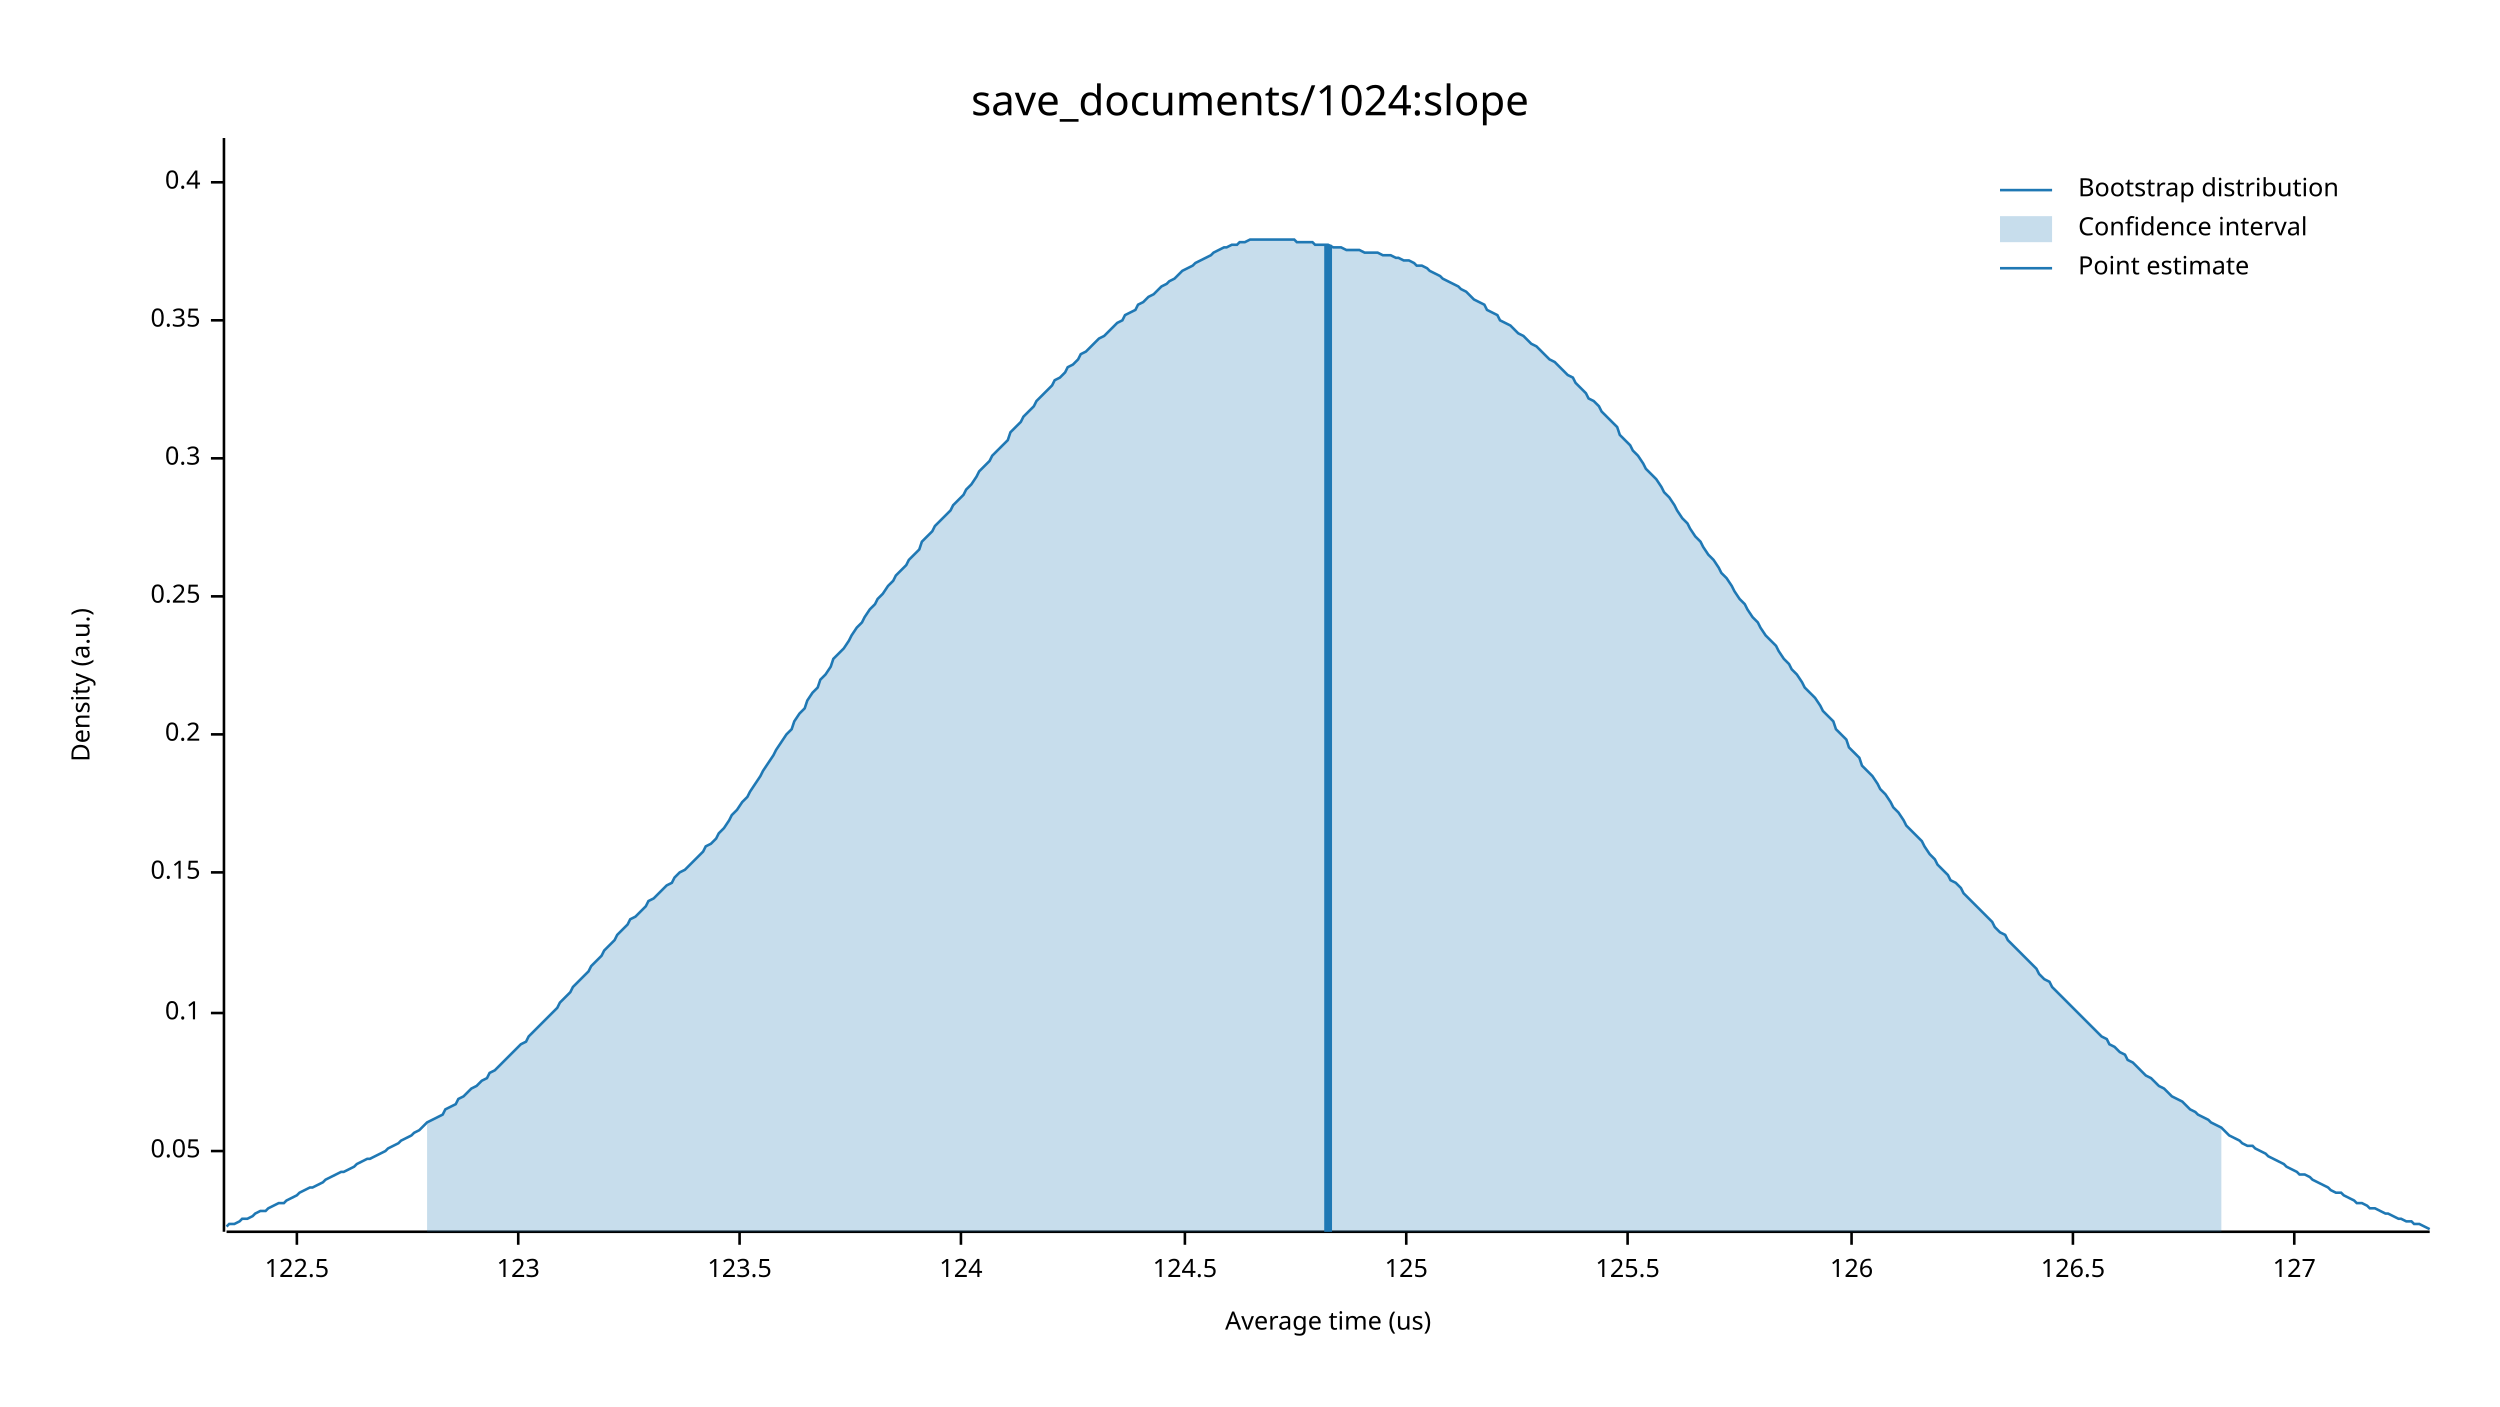
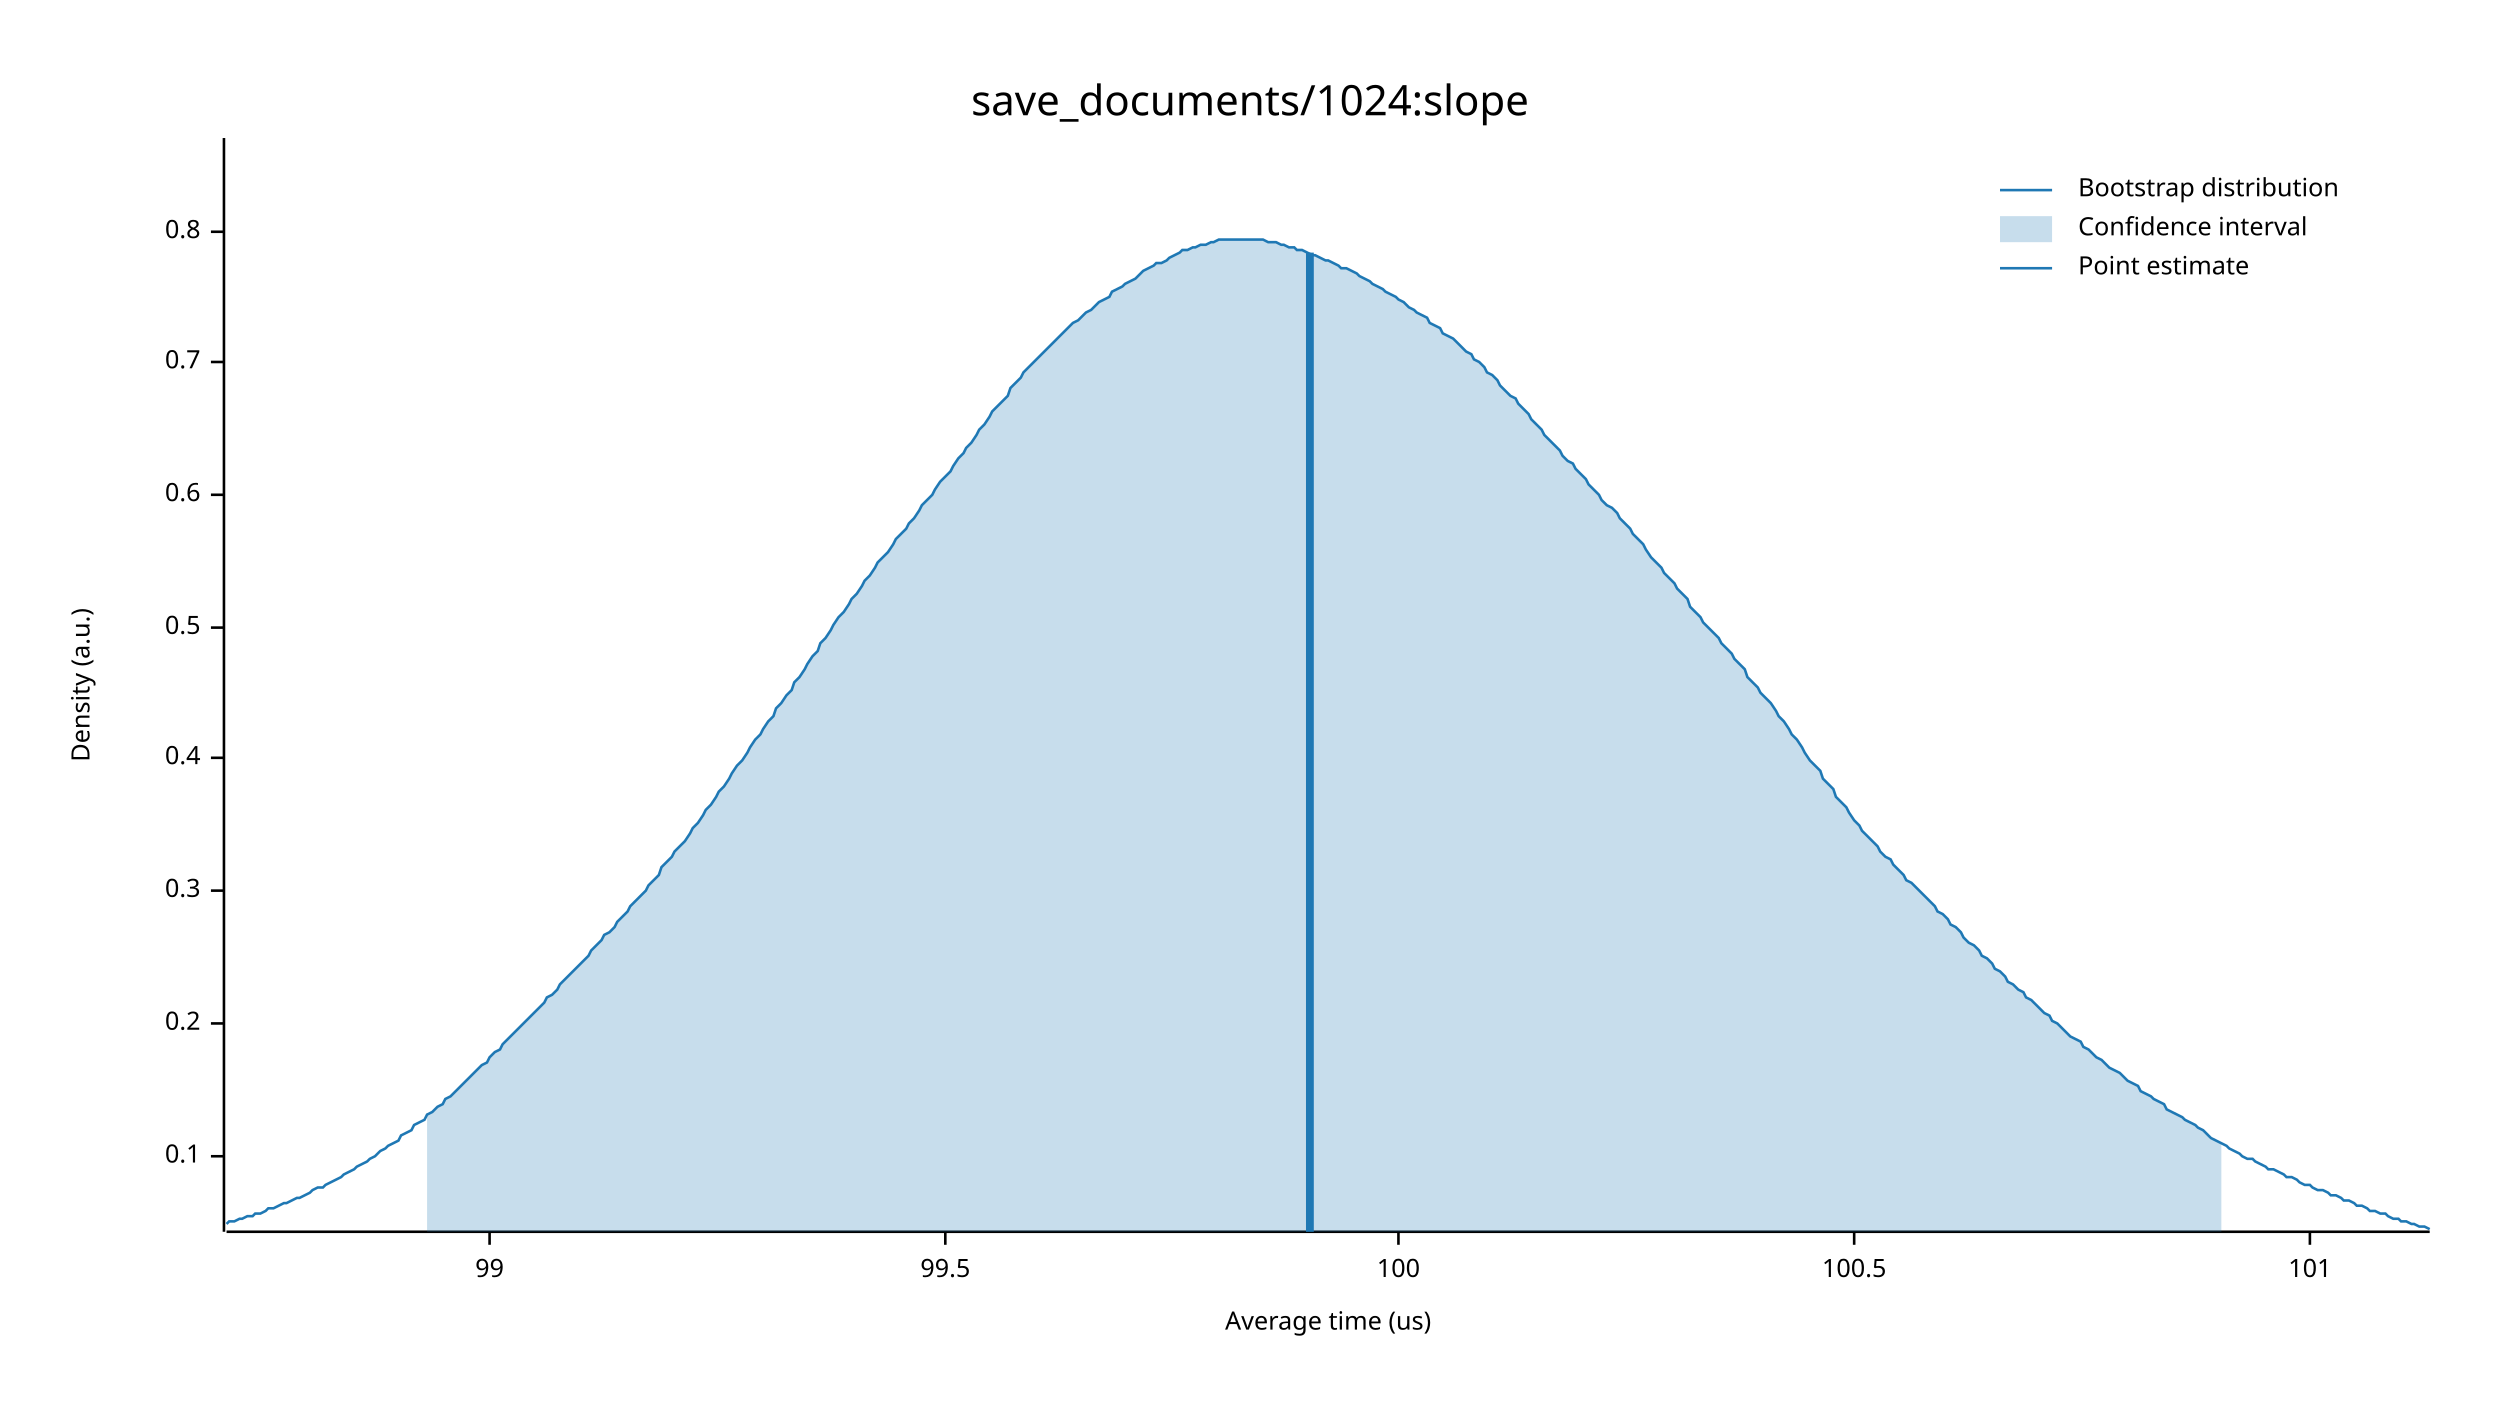
<svg xmlns="http://www.w3.org/2000/svg" width="960" height="540" viewBox="0 0 960 540">
  <text x="480" y="32" dy="0.76em" text-anchor="middle" font-family="sans-serif" font-size="16.129" opacity="1" fill="#000000">
save_documents/1024:slope
</text>
  <text x="27" y="263" dy="0.76em" text-anchor="middle" font-family="sans-serif" font-size="9.677" opacity="1" fill="#000000" transform="rotate(270, 27, 263)">
Density (a.u.)
</text>
  <text x="510" y="513" dy="-0.5ex" text-anchor="middle" font-family="sans-serif" font-size="9.677" opacity="1" fill="#000000">
Average time (us)
</text>
  <polyline fill="none" opacity="1" stroke="#000000" stroke-width="1" points="86,53 86,473 " />
-   <text x="77" y="442" dy="0.5ex" text-anchor="end" font-family="sans-serif" font-size="9.677" opacity="1" fill="#000000">
- 0.05
- </text>
-   <polyline fill="none" opacity="1" stroke="#000000" stroke-width="1" points="81,442 86,442 " />
-   <text x="77" y="389" dy="0.5ex" text-anchor="end" font-family="sans-serif" font-size="9.677" opacity="1" fill="#000000">
+   <text x="77" y="444" dy="0.5ex" text-anchor="end" font-family="sans-serif" font-size="9.677" opacity="1" fill="#000000">
0.1
</text>
-   <polyline fill="none" opacity="1" stroke="#000000" stroke-width="1" points="81,389 86,389 " />
-   <text x="77" y="335" dy="0.5ex" text-anchor="end" font-family="sans-serif" font-size="9.677" opacity="1" fill="#000000">
- 0.15
- </text>
-   <polyline fill="none" opacity="1" stroke="#000000" stroke-width="1" points="81,335 86,335 " />
-   <text x="77" y="282" dy="0.5ex" text-anchor="end" font-family="sans-serif" font-size="9.677" opacity="1" fill="#000000">
+   <polyline fill="none" opacity="1" stroke="#000000" stroke-width="1" points="81,444 86,444 " />
+   <text x="77" y="393" dy="0.5ex" text-anchor="end" font-family="sans-serif" font-size="9.677" opacity="1" fill="#000000">
0.2
</text>
-   <polyline fill="none" opacity="1" stroke="#000000" stroke-width="1" points="81,282 86,282 " />
-   <text x="77" y="229" dy="0.5ex" text-anchor="end" font-family="sans-serif" font-size="9.677" opacity="1" fill="#000000">
- 0.25
- </text>
-   <polyline fill="none" opacity="1" stroke="#000000" stroke-width="1" points="81,229 86,229 " />
-   <text x="77" y="176" dy="0.5ex" text-anchor="end" font-family="sans-serif" font-size="9.677" opacity="1" fill="#000000">
+   <polyline fill="none" opacity="1" stroke="#000000" stroke-width="1" points="81,393 86,393 " />
+   <text x="77" y="342" dy="0.5ex" text-anchor="end" font-family="sans-serif" font-size="9.677" opacity="1" fill="#000000">
0.3
</text>
-   <polyline fill="none" opacity="1" stroke="#000000" stroke-width="1" points="81,176 86,176 " />
-   <text x="77" y="123" dy="0.5ex" text-anchor="end" font-family="sans-serif" font-size="9.677" opacity="1" fill="#000000">
- 0.35
- </text>
-   <polyline fill="none" opacity="1" stroke="#000000" stroke-width="1" points="81,123 86,123 " />
-   <text x="77" y="70" dy="0.5ex" text-anchor="end" font-family="sans-serif" font-size="9.677" opacity="1" fill="#000000">
+   <polyline fill="none" opacity="1" stroke="#000000" stroke-width="1" points="81,342 86,342 " />
+   <text x="77" y="291" dy="0.5ex" text-anchor="end" font-family="sans-serif" font-size="9.677" opacity="1" fill="#000000">
0.4
</text>
-   <polyline fill="none" opacity="1" stroke="#000000" stroke-width="1" points="81,70 86,70 " />
+   <polyline fill="none" opacity="1" stroke="#000000" stroke-width="1" points="81,291 86,291 " />
+   <text x="77" y="241" dy="0.5ex" text-anchor="end" font-family="sans-serif" font-size="9.677" opacity="1" fill="#000000">
+ 0.5
+ </text>
+   <polyline fill="none" opacity="1" stroke="#000000" stroke-width="1" points="81,241 86,241 " />
+   <text x="77" y="190" dy="0.5ex" text-anchor="end" font-family="sans-serif" font-size="9.677" opacity="1" fill="#000000">
+ 0.6
+ </text>
+   <polyline fill="none" opacity="1" stroke="#000000" stroke-width="1" points="81,190 86,190 " />
+   <text x="77" y="139" dy="0.5ex" text-anchor="end" font-family="sans-serif" font-size="9.677" opacity="1" fill="#000000">
+ 0.7
+ </text>
+   <polyline fill="none" opacity="1" stroke="#000000" stroke-width="1" points="81,139 86,139 " />
+   <text x="77" y="89" dy="0.5ex" text-anchor="end" font-family="sans-serif" font-size="9.677" opacity="1" fill="#000000">
+ 0.8
+ </text>
+   <polyline fill="none" opacity="1" stroke="#000000" stroke-width="1" points="81,89 86,89 " />
  <polyline fill="none" opacity="1" stroke="#000000" stroke-width="1" points="87,473 933,473 " />
-   <text x="114" y="483" dy="0.76em" text-anchor="middle" font-family="sans-serif" font-size="9.677" opacity="1" fill="#000000">
- 122.5
+   <text x="188" y="483" dy="0.76em" text-anchor="middle" font-family="sans-serif" font-size="9.677" opacity="1" fill="#000000">
+ 99
</text>
-   <polyline fill="none" opacity="1" stroke="#000000" stroke-width="1" points="114,473 114,478 " />
-   <text x="199" y="483" dy="0.76em" text-anchor="middle" font-family="sans-serif" font-size="9.677" opacity="1" fill="#000000">
- 123
+   <polyline fill="none" opacity="1" stroke="#000000" stroke-width="1" points="188,473 188,478 " />
+   <text x="363" y="483" dy="0.76em" text-anchor="middle" font-family="sans-serif" font-size="9.677" opacity="1" fill="#000000">
+ 99.5
</text>
-   <polyline fill="none" opacity="1" stroke="#000000" stroke-width="1" points="199,473 199,478 " />
-   <text x="284" y="483" dy="0.76em" text-anchor="middle" font-family="sans-serif" font-size="9.677" opacity="1" fill="#000000">
- 123.5
+   <polyline fill="none" opacity="1" stroke="#000000" stroke-width="1" points="363,473 363,478 " />
+   <text x="537" y="483" dy="0.76em" text-anchor="middle" font-family="sans-serif" font-size="9.677" opacity="1" fill="#000000">
+ 100
</text>
-   <polyline fill="none" opacity="1" stroke="#000000" stroke-width="1" points="284,473 284,478 " />
-   <text x="369" y="483" dy="0.76em" text-anchor="middle" font-family="sans-serif" font-size="9.677" opacity="1" fill="#000000">
- 124
+   <polyline fill="none" opacity="1" stroke="#000000" stroke-width="1" points="537,473 537,478 " />
+   <text x="712" y="483" dy="0.76em" text-anchor="middle" font-family="sans-serif" font-size="9.677" opacity="1" fill="#000000">
+ 100.5
</text>
-   <polyline fill="none" opacity="1" stroke="#000000" stroke-width="1" points="369,473 369,478 " />
-   <text x="455" y="483" dy="0.76em" text-anchor="middle" font-family="sans-serif" font-size="9.677" opacity="1" fill="#000000">
- 124.5
+   <polyline fill="none" opacity="1" stroke="#000000" stroke-width="1" points="712,473 712,478 " />
+   <text x="887" y="483" dy="0.76em" text-anchor="middle" font-family="sans-serif" font-size="9.677" opacity="1" fill="#000000">
+ 101
</text>
-   <polyline fill="none" opacity="1" stroke="#000000" stroke-width="1" points="455,473 455,478 " />
-   <text x="540" y="483" dy="0.76em" text-anchor="middle" font-family="sans-serif" font-size="9.677" opacity="1" fill="#000000">
- 125
- </text>
-   <polyline fill="none" opacity="1" stroke="#000000" stroke-width="1" points="540,473 540,478 " />
-   <text x="625" y="483" dy="0.76em" text-anchor="middle" font-family="sans-serif" font-size="9.677" opacity="1" fill="#000000">
- 125.5
- </text>
-   <polyline fill="none" opacity="1" stroke="#000000" stroke-width="1" points="625,473 625,478 " />
-   <text x="711" y="483" dy="0.76em" text-anchor="middle" font-family="sans-serif" font-size="9.677" opacity="1" fill="#000000">
- 126
- </text>
-   <polyline fill="none" opacity="1" stroke="#000000" stroke-width="1" points="711,473 711,478 " />
-   <text x="796" y="483" dy="0.76em" text-anchor="middle" font-family="sans-serif" font-size="9.677" opacity="1" fill="#000000">
- 126.5
- </text>
-   <polyline fill="none" opacity="1" stroke="#000000" stroke-width="1" points="796,473 796,478 " />
-   <text x="881" y="483" dy="0.76em" text-anchor="middle" font-family="sans-serif" font-size="9.677" opacity="1" fill="#000000">
- 127
- </text>
-   <polyline fill="none" opacity="1" stroke="#000000" stroke-width="1" points="881,473 881,478 " />
-   <polyline fill="none" opacity="1" stroke="#1F78B4" stroke-width="1" points="87,471 88,470 90,470 92,469 93,468 95,468 97,467 98,466 100,465 102,465 103,464 105,463 107,462 109,462 110,461 112,460 114,459 115,458 117,457 119,456 120,456 122,455 124,454 125,453 127,452 129,451 131,450 132,450 134,449 136,448 137,447 139,446 141,445 142,445 144,444 146,443 148,442 149,441 151,440 153,439 154,438 156,437 158,436 159,435 161,434 163,432 164,431 166,430 168,429 170,428 171,426 173,425 175,424 176,422 178,421 180,419 181,418 183,417 185,415 187,414 188,412 190,411 192,409 193,408 195,406 197,404 198,403 200,401 202,400 203,398 205,396 207,394 209,392 210,391 212,389 214,387 215,385 217,383 219,381 220,379 222,377 224,375 226,373 227,371 229,369 231,367 232,365 234,363 236,361 237,359 239,357 241,355 242,353 244,352 246,350 248,348 249,346 251,345 253,343 254,342 256,340 258,339 259,337 261,335 263,334 265,332 266,331 268,329 270,327 271,325 273,324 275,322 276,320 278,318 280,315 281,313 283,311 285,308 287,306 288,304 290,301 292,298 293,296 295,293 297,290 298,288 300,285 302,282 304,280 305,277 307,274 309,272 310,269 312,266 314,264 315,261 317,259 319,256 320,253 322,251 324,249 326,246 327,244 329,241 331,239 332,237 334,234 336,232 337,230 339,228 341,225 343,223 344,221 346,219 348,217 349,215 351,213 353,211 354,208 356,206 358,204 359,202 361,200 363,198 365,196 366,194 368,192 370,190 371,188 373,186 375,183 376,181 378,179 380,177 381,175 383,173 385,171 387,169 388,166 390,164 392,162 393,160 395,158 397,156 398,154 400,152 402,150 404,148 405,146 407,145 409,143 410,141 412,140 414,138 415,136 417,135 419,133 420,132 422,130 424,129 426,127 427,126 429,124 431,123 432,121 434,120 436,119 437,117 439,116 441,114 443,113 444,112 446,110 448,109 449,108 451,107 453,105 454,104 456,103 458,102 459,101 461,100 463,99 465,98 466,97 468,96 470,95 471,95 473,94 475,94 476,93 478,93 480,92 482,92 483,92 485,92 487,92 488,92 490,92 492,92 493,92 495,92 497,92 498,93 500,93 502,93 504,93 505,94 507,94 509,94 510,94 512,95 514,95 515,95 517,96 519,96 521,96 522,96 524,97 526,97 527,97 529,97 531,98 532,98 534,98 536,99 537,99 539,100 541,100 543,101 544,102 546,102 548,103 549,104 551,105 553,106 554,107 556,108 558,109 560,110 561,111 563,112 565,114 566,115 568,116 570,117 571,119 573,120 575,121 576,123 578,124 580,125 582,127 583,128 585,129 587,131 588,132 590,133 592,135 593,136 595,138 597,139 599,141 600,142 602,144 604,145 605,147 607,149 609,151 610,153 612,154 614,156 615,158 617,160 619,162 621,164 622,167 624,169 626,171 627,173 629,175 631,178 632,180 634,182 636,184 638,187 639,189 641,191 643,194 644,196 646,199 648,201 649,203 651,206 653,208 654,210 656,213 658,215 660,218 661,220 663,222 665,225 666,227 668,230 670,232 671,234 673,237 675,239 676,241 678,244 680,246 682,248 683,250 685,253 687,255 688,257 690,259 692,262 693,264 695,266 697,268 699,271 700,273 702,275 704,277 705,280 707,282 709,284 710,287 712,289 714,291 715,294 717,296 719,298 721,301 722,303 724,305 726,308 727,310 729,312 731,315 732,317 734,319 736,321 738,323 739,325 741,328 743,330 744,332 746,334 748,336 749,338 751,339 753,341 754,343 756,345 758,347 760,349 761,350 763,352 765,354 766,356 768,358 770,359 771,361 773,363 775,365 777,367 778,368 780,370 782,372 783,374 785,376 787,377 788,379 790,381 792,383 793,384 795,386 797,388 799,390 800,391 802,393 804,395 805,396 807,398 809,399 810,401 812,402 814,404 816,405 817,407 819,408 821,410 822,411 824,413 826,414 827,415 829,417 831,418 832,419 834,421 836,422 838,423 839,424 841,426 843,427 844,428 846,429 848,430 849,431 851,432 853,433 855,435 856,436 858,437 860,438 861,439 863,440 865,440 866,441 868,442 870,443 871,444 873,445 875,446 877,447 878,448 880,449 882,450 883,451 885,451 887,452 888,453 890,454 892,455 894,456 895,457 897,458 899,458 900,459 902,460 904,461 905,462 907,462 909,463 910,464 912,464 914,465 916,466 917,466 919,467 921,468 922,468 924,469 926,469 927,470 929,470 931,471 933,472 " />
-   <polygon opacity="0.25" fill="#1F78B4" points="164,431 166,430 168,429 170,428 171,426 173,425 175,424 176,422 178,421 180,419 181,418 183,417 185,415 187,414 188,412 190,411 192,409 193,408 195,406 197,404 198,403 200,401 202,400 203,398 205,396 207,394 209,392 210,391 212,389 214,387 215,385 217,383 219,381 220,379 222,377 224,375 226,373 227,371 229,369 231,367 232,365 234,363 236,361 237,359 239,357 241,355 242,353 244,352 246,350 248,348 249,346 251,345 253,343 254,342 256,340 258,339 259,337 261,335 263,334 265,332 266,331 268,329 270,327 271,325 273,324 275,322 276,320 278,318 280,315 281,313 283,311 285,308 287,306 288,304 290,301 292,298 293,296 295,293 297,290 298,288 300,285 302,282 304,280 305,277 307,274 309,272 310,269 312,266 314,264 315,261 317,259 319,256 320,253 322,251 324,249 326,246 327,244 329,241 331,239 332,237 334,234 336,232 337,230 339,228 341,225 343,223 344,221 346,219 348,217 349,215 351,213 353,211 354,208 356,206 358,204 359,202 361,200 363,198 365,196 366,194 368,192 370,190 371,188 373,186 375,183 376,181 378,179 380,177 381,175 383,173 385,171 387,169 388,166 390,164 392,162 393,160 395,158 397,156 398,154 400,152 402,150 404,148 405,146 407,145 409,143 410,141 412,140 414,138 415,136 417,135 419,133 420,132 422,130 424,129 426,127 427,126 429,124 431,123 432,121 434,120 436,119 437,117 439,116 441,114 443,113 444,112 446,110 448,109 449,108 451,107 453,105 454,104 456,103 458,102 459,101 461,100 463,99 465,98 466,97 468,96 470,95 471,95 473,94 475,94 476,93 478,93 480,92 482,92 483,92 485,92 487,92 488,92 490,92 492,92 493,92 495,92 497,92 498,93 500,93 502,93 504,93 505,94 507,94 509,94 510,94 512,95 514,95 515,95 517,96 519,96 521,96 522,96 524,97 526,97 527,97 529,97 531,98 532,98 534,98 536,99 537,99 539,100 541,100 543,101 544,102 546,102 548,103 549,104 551,105 553,106 554,107 556,108 558,109 560,110 561,111 563,112 565,114 566,115 568,116 570,117 571,119 573,120 575,121 576,123 578,124 580,125 582,127 583,128 585,129 587,131 588,132 590,133 592,135 593,136 595,138 597,139 599,141 600,142 602,144 604,145 605,147 607,149 609,151 610,153 612,154 614,156 615,158 617,160 619,162 621,164 622,167 624,169 626,171 627,173 629,175 631,178 632,180 634,182 636,184 638,187 639,189 641,191 643,194 644,196 646,199 648,201 649,203 651,206 653,208 654,210 656,213 658,215 660,218 661,220 663,222 665,225 666,227 668,230 670,232 671,234 673,237 675,239 676,241 678,244 680,246 682,248 683,250 685,253 687,255 688,257 690,259 692,262 693,264 695,266 697,268 699,271 700,273 702,275 704,277 705,280 707,282 709,284 710,287 712,289 714,291 715,294 717,296 719,298 721,301 722,303 724,305 726,308 727,310 729,312 731,315 732,317 734,319 736,321 738,323 739,325 741,328 743,330 744,332 746,334 748,336 749,338 751,339 753,341 754,343 756,345 758,347 760,349 761,350 763,352 765,354 766,356 768,358 770,359 771,361 773,363 775,365 777,367 778,368 780,370 782,372 783,374 785,376 787,377 788,379 790,381 792,383 793,384 795,386 797,388 799,390 800,391 802,393 804,395 805,396 807,398 809,399 810,401 812,402 814,404 816,405 817,407 819,408 821,410 822,411 824,413 826,414 827,415 829,417 831,418 832,419 834,421 836,422 838,423 839,424 841,426 843,427 844,428 846,429 848,430 849,431 851,432 853,433 853,473 164,473 " />
-   <polyline fill="none" opacity="1" stroke="#1F78B4" stroke-width="3" points="510,473 510,94 " />
+   <polyline fill="none" opacity="1" stroke="#000000" stroke-width="1" points="887,473 887,478 " />
+   <polyline fill="none" opacity="1" stroke="#1F78B4" stroke-width="1" points="87,470 88,469 90,469 92,468 93,468 95,467 97,467 98,466 100,466 102,465 103,464 105,464 107,463 109,462 110,462 112,461 114,460 115,460 117,459 119,458 120,457 122,456 124,456 125,455 127,454 129,453 131,452 132,451 134,450 136,449 137,448 139,447 141,446 142,445 144,444 146,442 148,441 149,440 151,439 153,438 154,436 156,435 158,434 159,432 161,431 163,430 164,428 166,427 168,425 170,424 171,422 173,421 175,419 176,418 178,416 180,414 181,413 183,411 185,409 187,408 188,406 190,404 192,403 193,401 195,399 197,397 198,396 200,394 202,392 203,391 205,389 207,387 209,385 210,383 212,382 214,380 215,378 217,376 219,374 220,373 222,371 224,369 226,367 227,365 229,363 231,361 232,359 234,358 236,356 237,354 239,352 241,350 242,348 244,346 246,344 248,342 249,340 251,338 253,336 254,333 256,331 258,329 259,327 261,325 263,323 265,320 266,318 268,316 270,313 271,311 273,309 275,306 276,304 278,302 280,299 281,297 283,294 285,292 287,289 288,287 290,284 292,282 293,280 295,277 297,275 298,272 300,270 302,267 304,265 305,262 307,260 309,257 310,255 312,252 314,250 315,247 317,245 319,242 320,240 322,237 324,235 326,232 327,230 329,228 331,225 332,223 334,221 336,218 337,216 339,214 341,212 343,209 344,207 346,205 348,203 349,201 351,199 353,196 354,194 356,192 358,190 359,188 361,185 363,183 365,181 366,179 368,176 370,174 371,172 373,170 375,167 376,165 378,163 380,160 381,158 383,156 385,154 387,152 388,149 390,147 392,145 393,143 395,141 397,139 398,138 400,136 402,134 404,132 405,131 407,129 409,127 410,126 412,124 414,123 415,122 417,120 419,119 420,118 422,116 424,115 426,114 427,112 429,111 431,110 432,109 434,108 436,107 437,106 439,104 441,103 443,102 444,101 446,101 448,100 449,99 451,98 453,97 454,96 456,96 458,95 459,95 461,94 463,94 465,93 466,93 468,92 470,92 471,92 473,92 475,92 476,92 478,92 480,92 482,92 483,92 485,92 487,93 488,93 490,93 492,94 493,94 495,95 497,95 498,96 500,96 502,97 504,98 505,98 507,99 509,100 510,100 512,101 514,102 515,103 517,103 519,104 521,105 522,106 524,107 526,108 527,109 529,110 531,111 532,112 534,113 536,114 537,115 539,116 541,118 543,119 544,120 546,121 548,122 549,124 551,125 553,126 554,128 556,129 558,130 560,132 561,133 563,135 565,136 566,138 568,139 570,141 571,143 573,144 575,146 576,148 578,150 580,152 582,153 583,155 585,157 587,159 588,161 590,163 592,165 593,167 595,169 597,171 599,173 600,175 602,177 604,178 605,180 607,182 609,184 610,186 612,188 614,190 615,192 617,194 619,195 621,197 622,199 624,201 626,203 627,205 629,207 631,209 632,211 634,214 636,216 638,218 639,220 641,222 643,224 644,226 646,228 648,230 649,233 651,235 653,237 654,239 656,241 658,243 660,245 661,247 663,249 665,251 666,253 668,255 670,257 671,260 673,262 675,264 676,266 678,268 680,270 682,273 683,275 685,277 687,280 688,282 690,284 692,287 693,289 695,292 697,294 699,296 700,299 702,301 704,303 705,306 707,308 709,310 710,312 712,315 714,317 715,319 717,321 719,323 721,325 722,327 724,329 726,330 727,332 729,334 731,336 732,338 734,339 736,341 738,343 739,344 741,346 743,348 744,350 746,351 748,353 749,355 751,356 753,358 754,360 756,362 758,363 760,365 761,367 763,368 765,370 766,372 768,373 770,375 771,377 773,378 775,380 777,381 778,383 780,384 782,386 783,387 785,389 787,390 788,392 790,393 792,395 793,396 795,398 797,399 799,400 800,402 802,403 804,405 805,406 807,407 809,409 810,410 812,411 814,412 816,414 817,415 819,416 821,417 822,419 824,420 826,421 827,422 829,423 831,424 832,426 834,427 836,428 838,429 839,430 841,431 843,432 844,433 846,434 848,436 849,437 851,438 853,439 855,440 856,441 858,442 860,443 861,444 863,445 865,445 866,446 868,447 870,448 871,449 873,449 875,450 877,451 878,452 880,452 882,453 883,454 885,455 887,455 888,456 890,457 892,457 894,458 895,459 897,459 899,460 900,461 902,461 904,462 905,463 907,463 909,464 910,465 912,465 914,466 916,466 917,467 919,468 921,468 922,469 924,469 926,470 927,470 929,471 931,471 933,472 " />
+   <polygon opacity="0.25" fill="#1F78B4" points="164,428 166,427 168,425 170,424 171,422 173,421 175,419 176,418 178,416 180,414 181,413 183,411 185,409 187,408 188,406 190,404 192,403 193,401 195,399 197,397 198,396 200,394 202,392 203,391 205,389 207,387 209,385 210,383 212,382 214,380 215,378 217,376 219,374 220,373 222,371 224,369 226,367 227,365 229,363 231,361 232,359 234,358 236,356 237,354 239,352 241,350 242,348 244,346 246,344 248,342 249,340 251,338 253,336 254,333 256,331 258,329 259,327 261,325 263,323 265,320 266,318 268,316 270,313 271,311 273,309 275,306 276,304 278,302 280,299 281,297 283,294 285,292 287,289 288,287 290,284 292,282 293,280 295,277 297,275 298,272 300,270 302,267 304,265 305,262 307,260 309,257 310,255 312,252 314,250 315,247 317,245 319,242 320,240 322,237 324,235 326,232 327,230 329,228 331,225 332,223 334,221 336,218 337,216 339,214 341,212 343,209 344,207 346,205 348,203 349,201 351,199 353,196 354,194 356,192 358,190 359,188 361,185 363,183 365,181 366,179 368,176 370,174 371,172 373,170 375,167 376,165 378,163 380,160 381,158 383,156 385,154 387,152 388,149 390,147 392,145 393,143 395,141 397,139 398,138 400,136 402,134 404,132 405,131 407,129 409,127 410,126 412,124 414,123 415,122 417,120 419,119 420,118 422,116 424,115 426,114 427,112 429,111 431,110 432,109 434,108 436,107 437,106 439,104 441,103 443,102 444,101 446,101 448,100 449,99 451,98 453,97 454,96 456,96 458,95 459,95 461,94 463,94 465,93 466,93 468,92 470,92 471,92 473,92 475,92 476,92 478,92 480,92 482,92 483,92 485,92 487,93 488,93 490,93 492,94 493,94 495,95 497,95 498,96 500,96 502,97 504,98 505,98 507,99 509,100 510,100 512,101 514,102 515,103 517,103 519,104 521,105 522,106 524,107 526,108 527,109 529,110 531,111 532,112 534,113 536,114 537,115 539,116 541,118 543,119 544,120 546,121 548,122 549,124 551,125 553,126 554,128 556,129 558,130 560,132 561,133 563,135 565,136 566,138 568,139 570,141 571,143 573,144 575,146 576,148 578,150 580,152 582,153 583,155 585,157 587,159 588,161 590,163 592,165 593,167 595,169 597,171 599,173 600,175 602,177 604,178 605,180 607,182 609,184 610,186 612,188 614,190 615,192 617,194 619,195 621,197 622,199 624,201 626,203 627,205 629,207 631,209 632,211 634,214 636,216 638,218 639,220 641,222 643,224 644,226 646,228 648,230 649,233 651,235 653,237 654,239 656,241 658,243 660,245 661,247 663,249 665,251 666,253 668,255 670,257 671,260 673,262 675,264 676,266 678,268 680,270 682,273 683,275 685,277 687,280 688,282 690,284 692,287 693,289 695,292 697,294 699,296 700,299 702,301 704,303 705,306 707,308 709,310 710,312 712,315 714,317 715,319 717,321 719,323 721,325 722,327 724,329 726,330 727,332 729,334 731,336 732,338 734,339 736,341 738,343 739,344 741,346 743,348 744,350 746,351 748,353 749,355 751,356 753,358 754,360 756,362 758,363 760,365 761,367 763,368 765,370 766,372 768,373 770,375 771,377 773,378 775,380 777,381 778,383 780,384 782,386 783,387 785,389 787,390 788,392 790,393 792,395 793,396 795,398 797,399 799,400 800,402 802,403 804,405 805,406 807,407 809,409 810,410 812,411 814,412 816,414 817,415 819,416 821,417 822,419 824,420 826,421 827,422 829,423 831,424 832,426 834,427 836,428 838,429 839,430 841,431 843,432 844,433 846,434 848,436 849,437 851,438 853,439 853,473 164,473 " />
+   <polyline fill="none" opacity="1" stroke="#1F78B4" stroke-width="3" points="503,473 503,97 " />
  <text x="798" y="68" dy="0.76em" text-anchor="start" font-family="sans-serif" font-size="9.677" opacity="1" fill="#000000">
Bootstrap distribution
</text>
  <text x="798" y="83" dy="0.76em" text-anchor="start" font-family="sans-serif" font-size="9.677" opacity="1" fill="#000000">
Confidence interval
</text>
  <text x="798" y="98" dy="0.76em" text-anchor="start" font-family="sans-serif" font-size="9.677" opacity="1" fill="#000000">
Point estimate
</text>
  <polyline fill="none" opacity="1" stroke="#1F78B4" stroke-width="1" points="768,73 788,73 " />
  <rect x="768" y="83" width="20" height="10" opacity="0.25" fill="#1F78B4" stroke="none" />
  <polyline fill="none" opacity="1" stroke="#1F78B4" stroke-width="1" points="768,103 788,103 " />
</svg>
